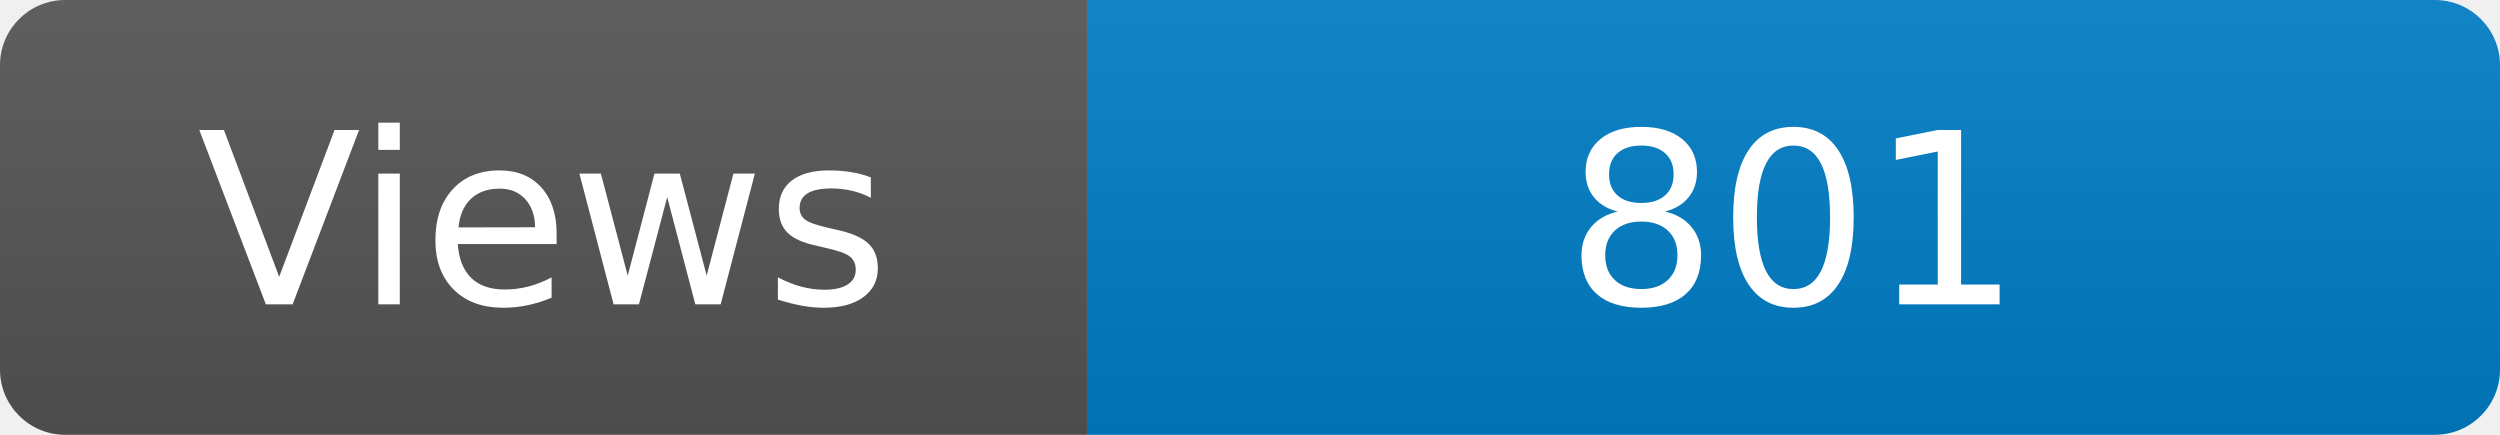
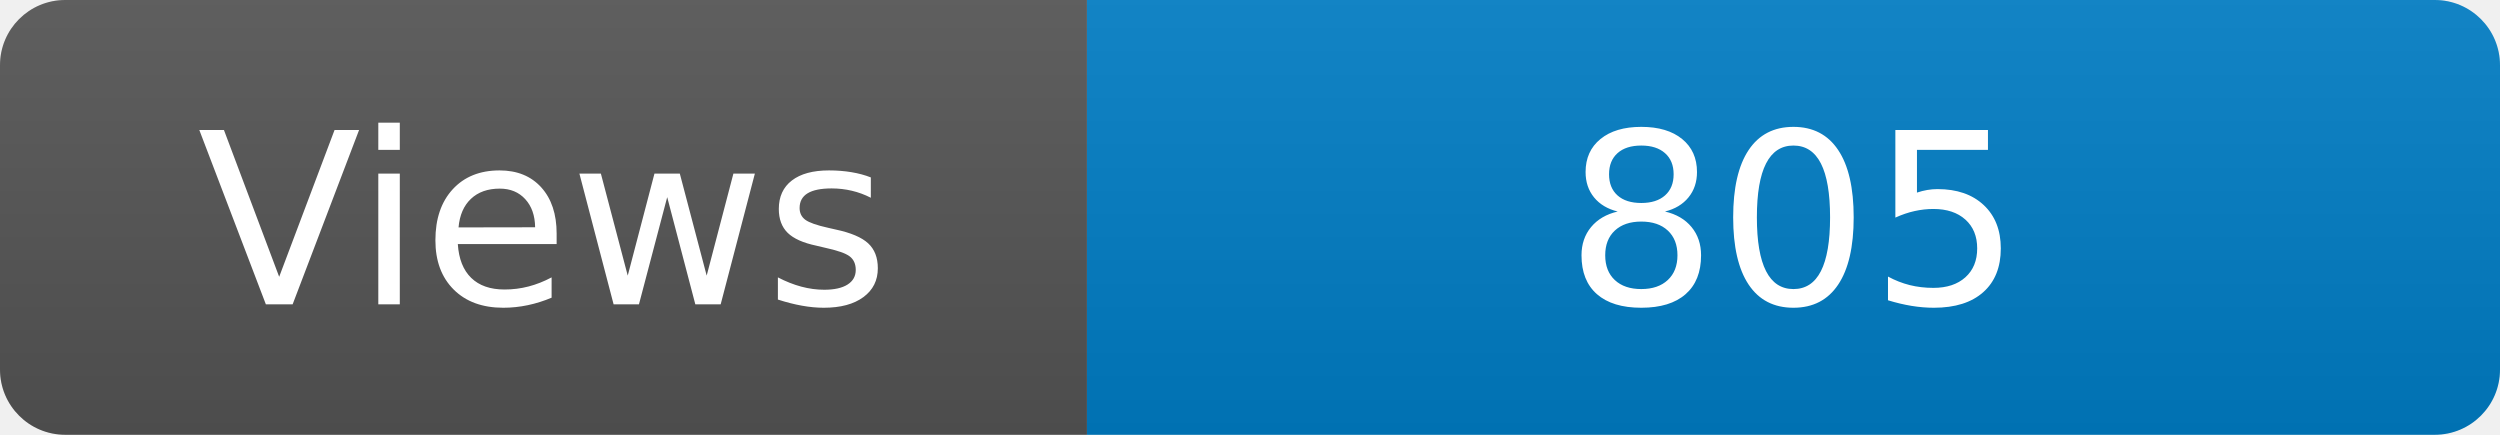
<svg xmlns="http://www.w3.org/2000/svg" width="115" height="20" role="img" aria-label="Maintained?: yes">
  <linearGradient id="s" x2="0" y2="100%">
    <stop offset="0" stop-color="#bbb" stop-opacity=".1" />
    <stop offset="1" stop-opacity=".1" />
  </linearGradient>
  <clipPath id="r">
    <rect width="115" height="20" rx="3" fill="#fff" />
  </clipPath>
  <g clip-path="url(#r)">
    <rect width="50" height="20" fill="#555" />
    <rect x="50" width="160" height="20" fill="#007ec6" />
    <rect width="115" height="20" fill="url(#s)" />
  </g>
  <g fill="#fff" text-anchor="middle" font-family="Verdana,Geneva,DejaVu Sans,sans-serif" font-size="110">
    <text x="250" y="140" transform="scale(.1)" fill="#fff">Views</text>
-     <text x="825" y="140" transform="scale(.1)" fill="#fff">801</text>
+     <text x="825" y="140" transform="scale(.1)" fill="#fff">805</text>
  </g>
</svg>
